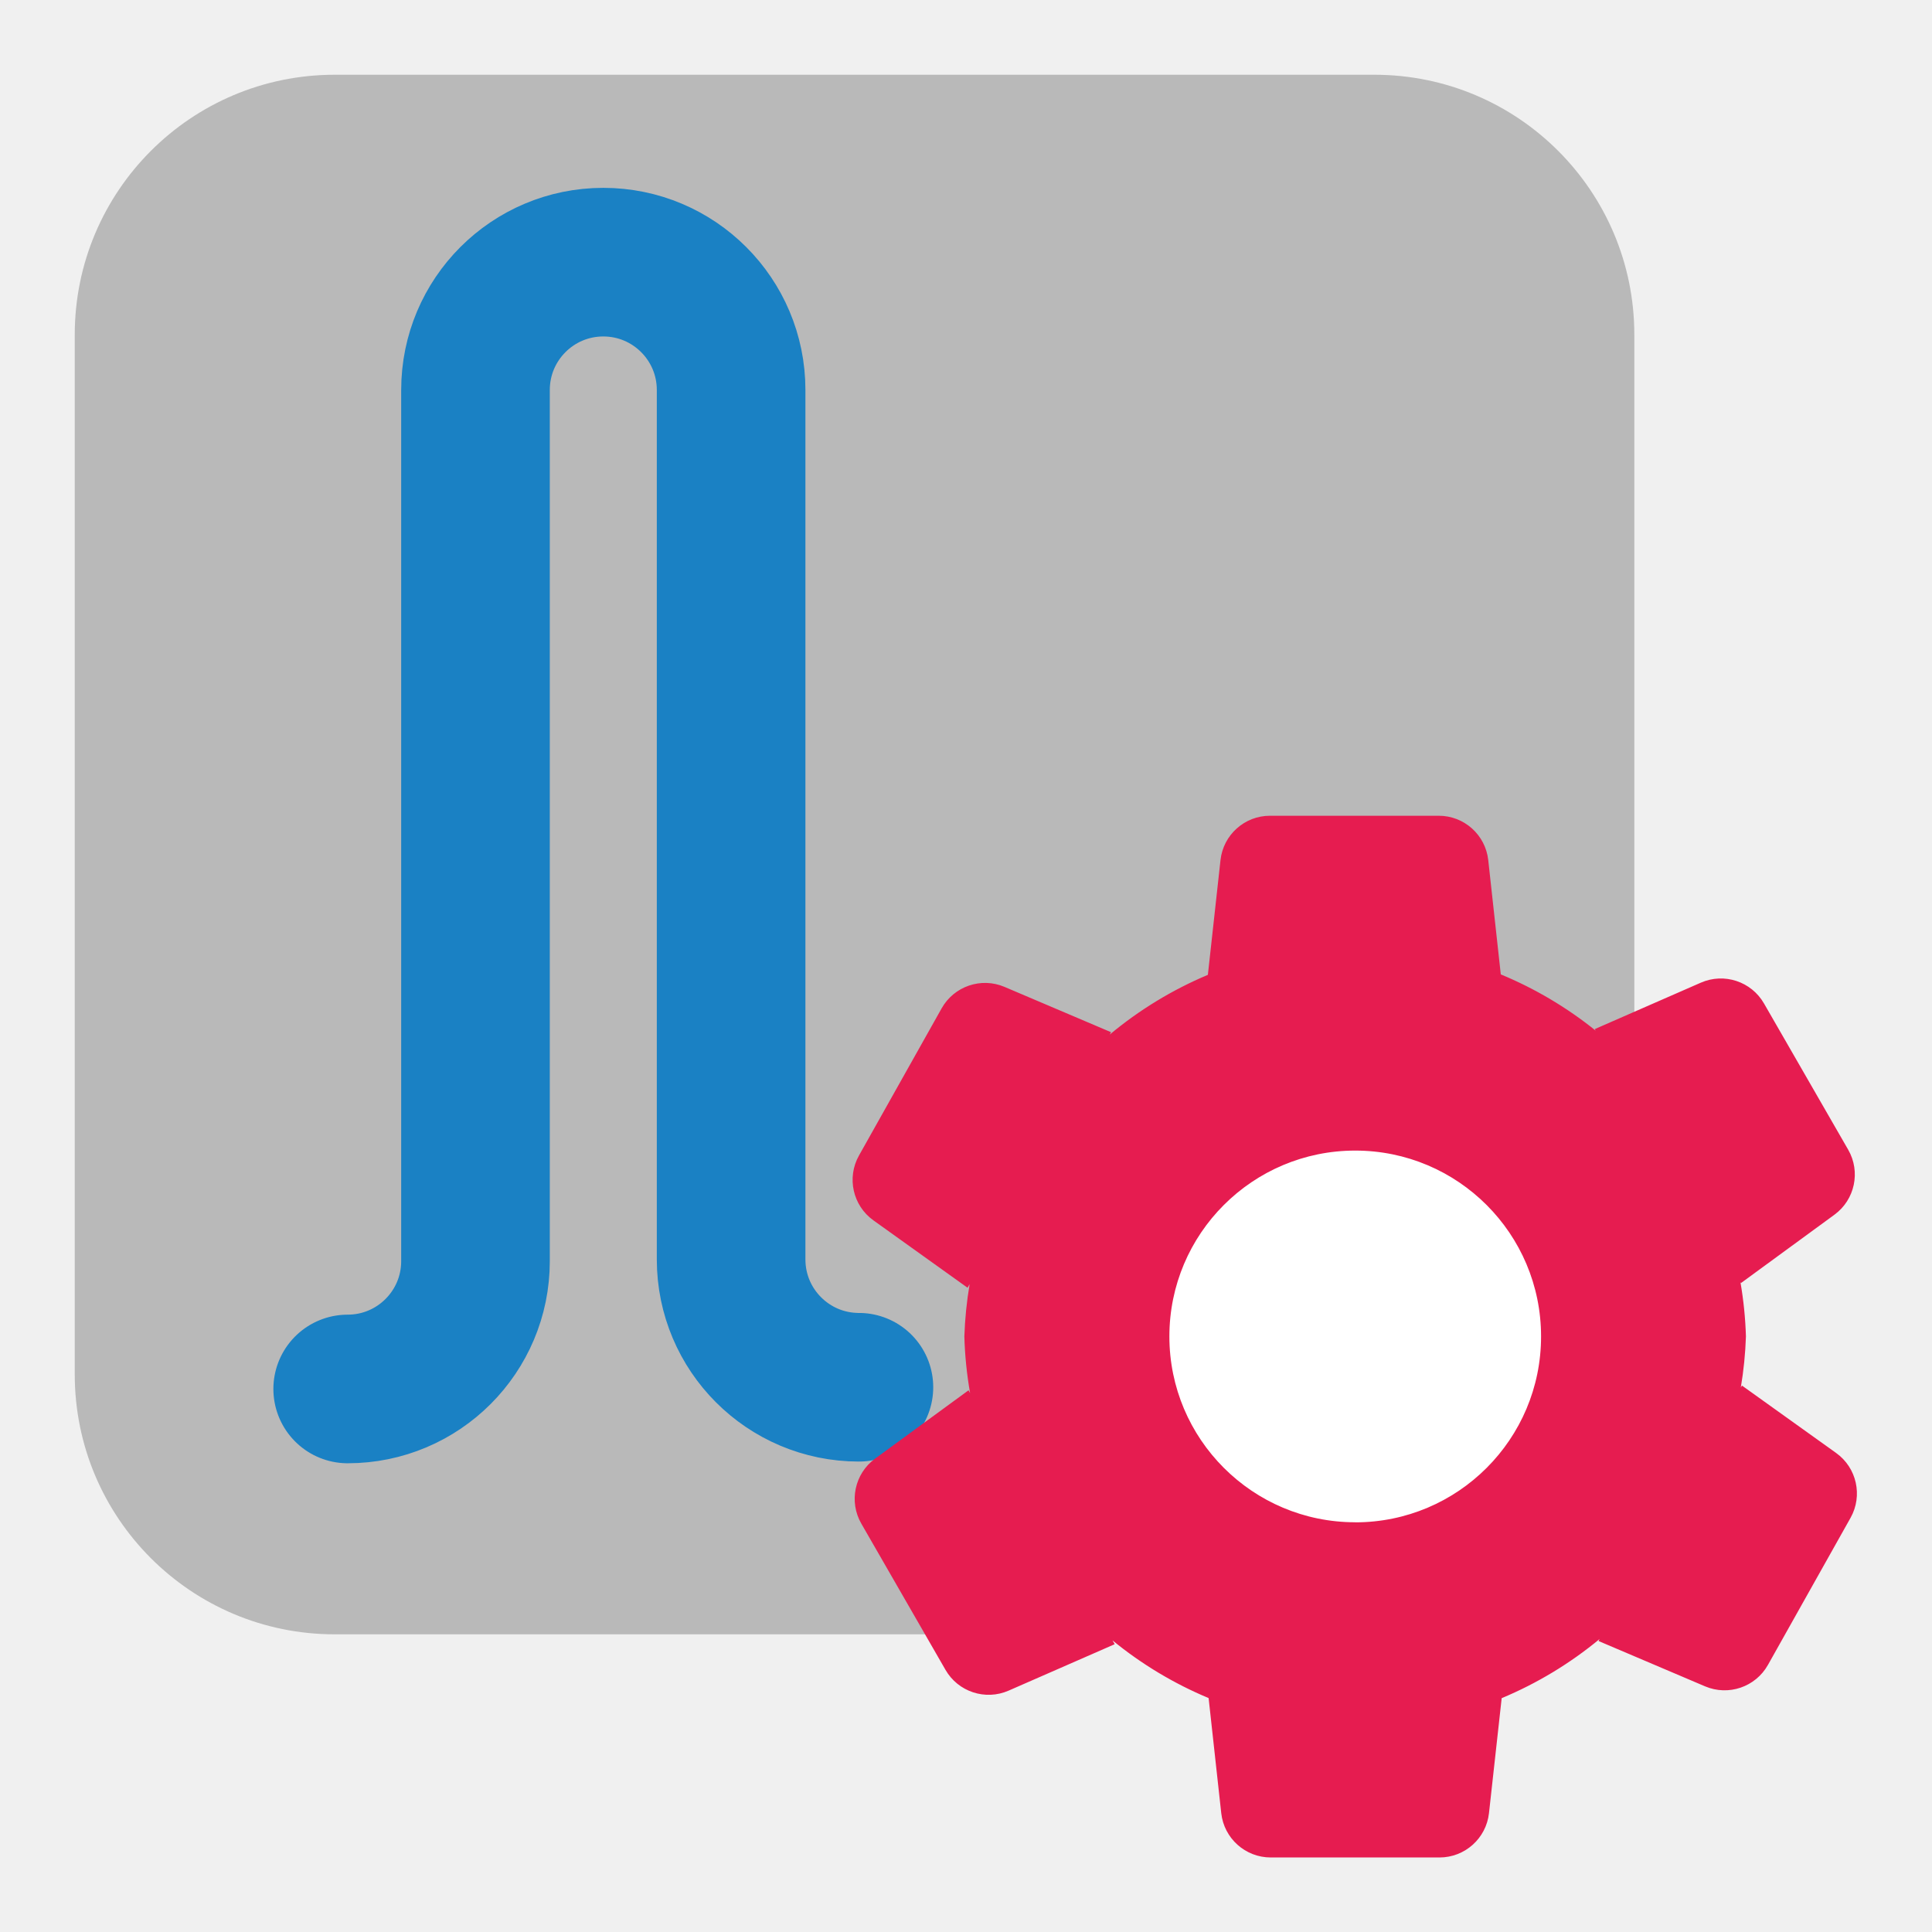
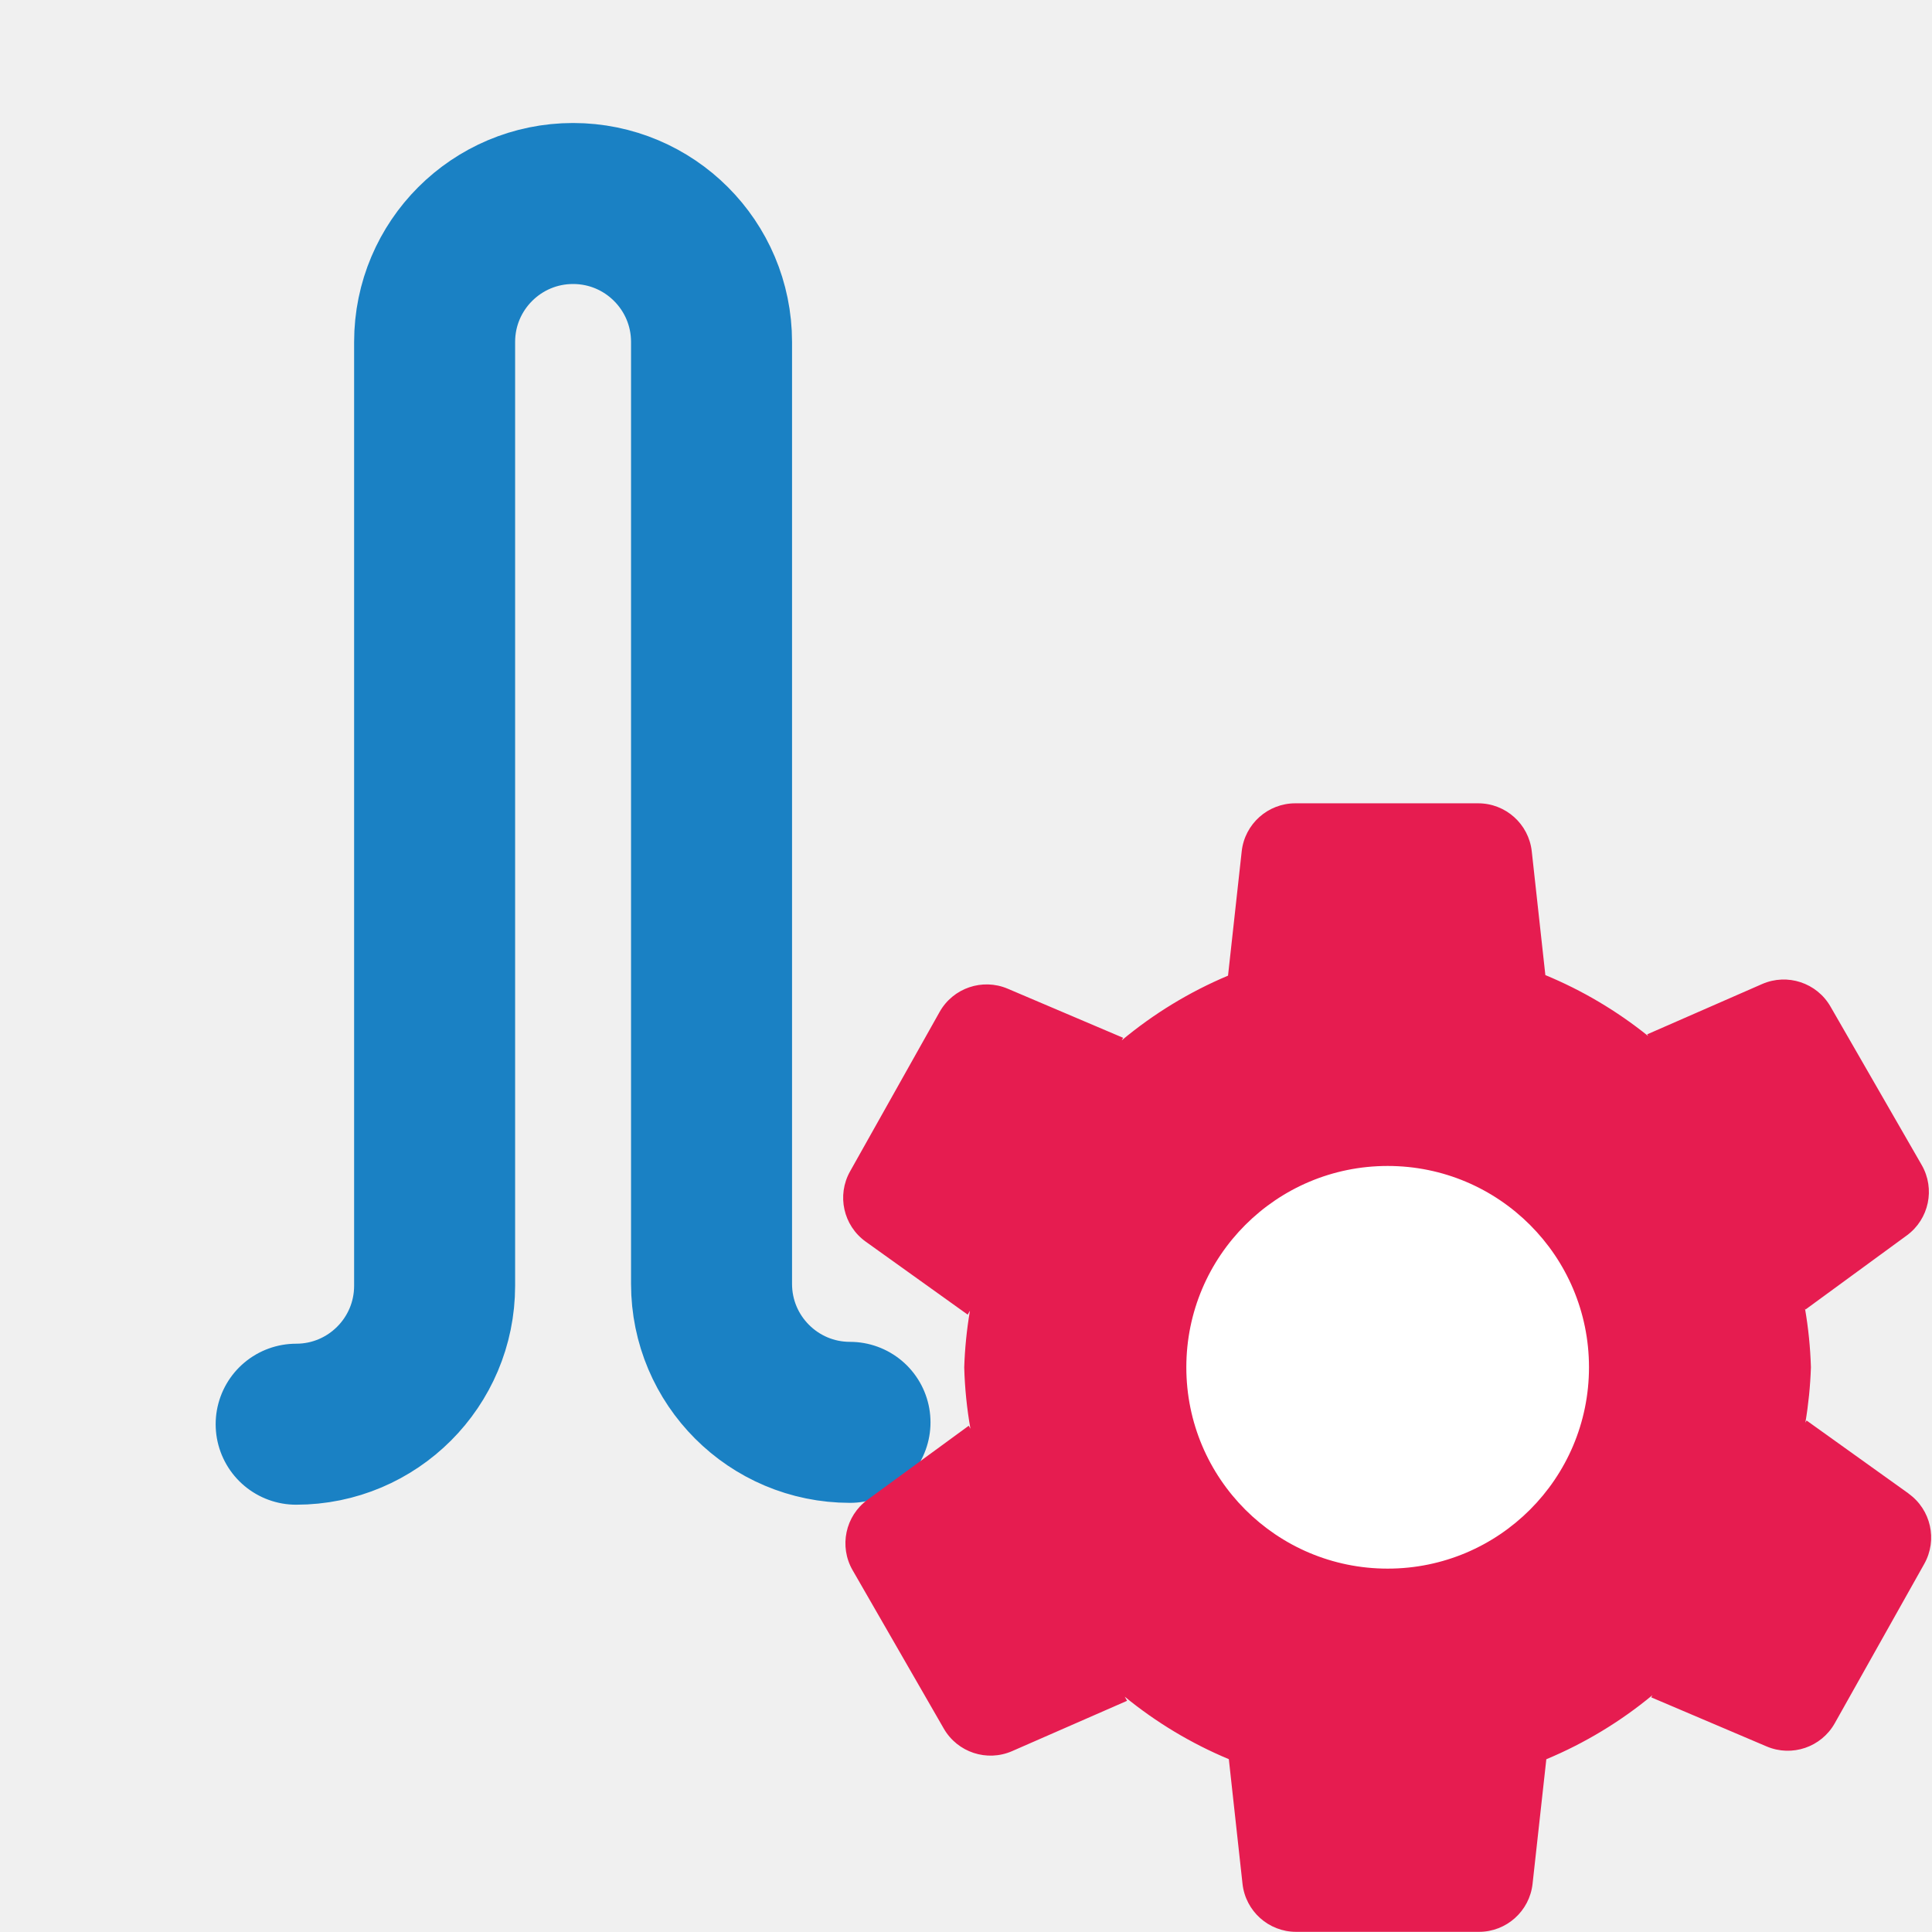
- <svg xmlns="http://www.w3.org/2000/svg" id="Слой_1" data-name="Слой 1" viewBox="0 0 26 26">
-   <defs>
-     <style>.cls-1{fill:#b9b9b9;}.cls-2{fill:none;stroke:#1a81c4;stroke-linecap:round;stroke-linejoin:round;stroke-width:2px;}.cls-3{fill:#fff;}.cls-4{fill:#e61c50;}</style>
+ <svg xmlns="http://www.w3.org/2000/svg" id="Слой_1" data-name="Слой 1" viewBox="0 0 24 24" version="1.1">
+   <defs id="defs27081">
+     <style id="style27079">.cls-1{fill:#b9b9b9;}.cls-2{fill:none;stroke:#1a81c4;stroke-linecap:round;stroke-linejoin:round;stroke-width:2px;}.cls-3{fill:#fff;}.cls-4{fill:#e61c50;}</style>
  </defs>
-   <rect class="cls-1" x="1.006" y="1.006" width="20.988" height="20.988" rx="3.498" />
-   <path class="cls-2" d="M4.679,18.692h0a1.72,1.72,0,0,0,1.72-1.72V5.248a1.72,1.72,0,0,1,1.72-1.72h0a1.72,1.72,0,0,1,1.72,1.72V16.949a1.72,1.72,0,0,0,1.72,1.72h0" />
-   <circle class="cls-3" cx="17.897" cy="18.116" r="3.467" />
-   <path class="cls-4" d="M24.709,19.553l-1.267-.907-.015.027a5.198,5.198,0,0,0,.069-.688,5.203,5.203,0,0,0-.074-.731l.007.013,1.258-.92a.67.67,0,0,0,.185-.875l-1.133-1.968a.67.67,0,0,0-.849-.28l-1.428.625.012.021a5.221,5.221,0,0,0-1.277-.757l-.169-1.539a.67.67,0,0,0-.666-.596h-2.271a.67.67,0,0,0-.666.596l-.17,1.545a5.219,5.219,0,0,0-1.321.804l.018-.032-1.434-.61a.67.67,0,0,0-.846.289l-1.112,1.98a.67.67,0,0,0,.194.873l1.267.907.028-.049a5.214,5.214,0,0,0-.071.704,5.21,5.21,0,0,0,.077.762l-.021-.037-1.258.92a.67.67,0,0,0-.185.874l1.133,1.968a.67.67,0,0,0,.849.28l1.428-.625-.029-.051a5.22,5.22,0,0,0,1.293.776l.17,1.549a.67.67,0,0,0,.666.596h2.271a.67.67,0,0,0,.666-.596l.171-1.548a5.219,5.219,0,0,0,1.318-.796l-.015.027,1.434.61a.67.67,0,0,0,.846-.288l1.112-1.98A.67.67,0,0,0,24.709,19.553Zm-6.471.933a2.501,2.501,0,1,1,2.501-2.501A2.501,2.501,0,0,1,18.237,20.487Z" />
+   <path class="cls-2" d="m 3.679,17.692 v 0 a 1.72,1.72 0 0 0 1.72,-1.72 V 4.248 a 1.72,1.72 0 0 1 1.72,-1.72 v 0 a 1.72,1.72 0 0 1 1.72,1.72 v 11.701 a 1.72,1.72 0 0 0 1.72,1.72 v 0" id="path27087" />
+   <circle class="cls-3" cx="16.897" cy="17.116" r="3.467" id="circle27089" />
+   <path class="cls-4" d="m 23.709,18.553 -1.267,-0.907 -0.015,0.027 a 5.198,5.198 0 0 0 0.069,-0.688 5.203,5.203 0 0 0 -0.074,-0.731 l 0.007,0.013 1.258,-0.92 a 0.67,0.67 0 0 0 0.185,-0.875 l -1.133,-1.968 a 0.67,0.67 0 0 0 -0.849,-0.28 l -1.428,0.625 0.012,0.021 a 5.221,5.221 0 0 0 -1.277,-0.757 L 19.028,10.575 A 0.67,0.67 0 0 0 18.362,9.979 h -2.271 a 0.67,0.67 0 0 0 -0.666,0.596 l -0.17,1.545 a 5.219,5.219 0 0 0 -1.321,0.804 l 0.018,-0.032 -1.434,-0.61 a 0.67,0.67 0 0 0 -0.846,0.289 l -1.112,1.98 a 0.67,0.67 0 0 0 0.194,0.873 l 1.267,0.907 0.028,-0.049 a 5.214,5.214 0 0 0 -0.071,0.704 5.21,5.21 0 0 0 0.077,0.762 l -0.021,-0.037 -1.258,0.92 a 0.67,0.67 0 0 0 -0.185,0.874 l 1.133,1.968 a 0.67,0.67 0 0 0 0.849,0.28 l 1.428,-0.625 -0.029,-0.051 a 5.22,5.22 0 0 0 1.293,0.776 l 0.17,1.549 a 0.67,0.67 0 0 0 0.666,0.596 h 2.271 a 0.67,0.67 0 0 0 0.666,-0.596 l 0.171,-1.548 a 5.219,5.219 0 0 0 1.318,-0.796 l -0.015,0.027 1.434,0.61 a 0.67,0.67 0 0 0 0.846,-0.288 l 1.112,-1.98 a 0.67,0.67 0 0 0 -0.194,-0.872 z m -6.471,0.933 a 2.501,2.501 0 1 1 2.501,-2.501 2.501,2.501 0 0 1 -2.501,2.501 z" id="path27091" />
</svg>
